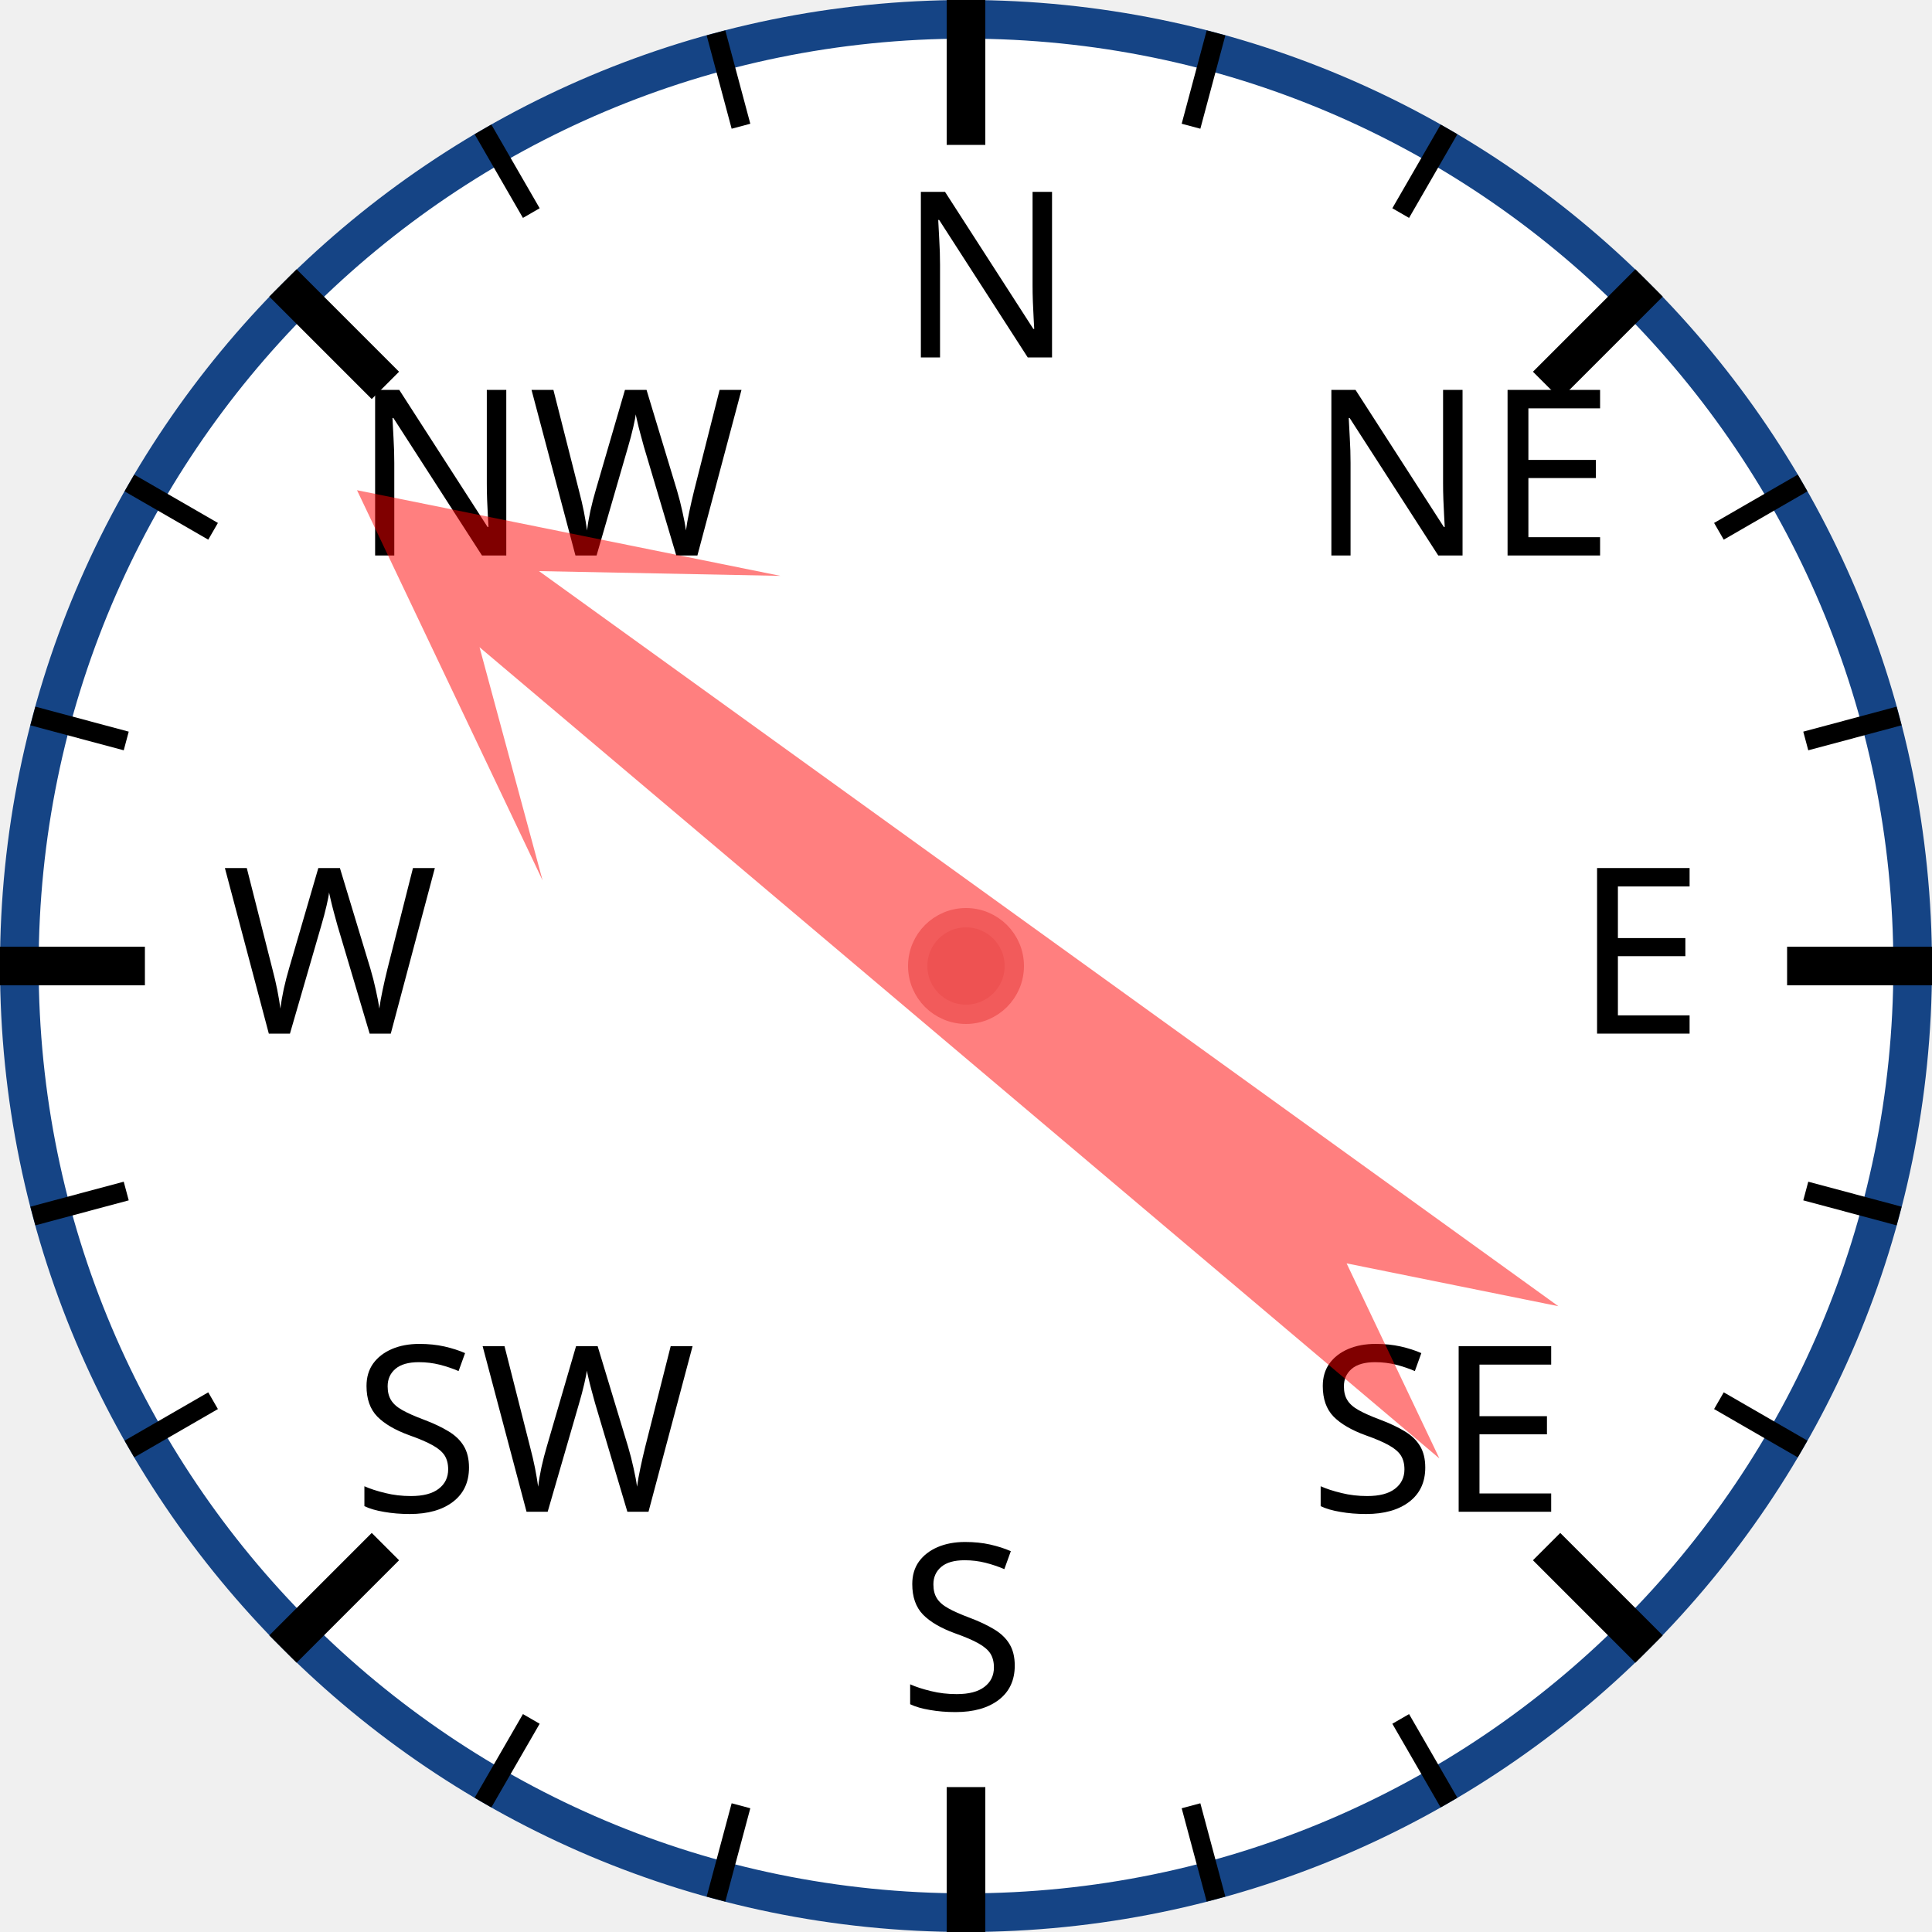
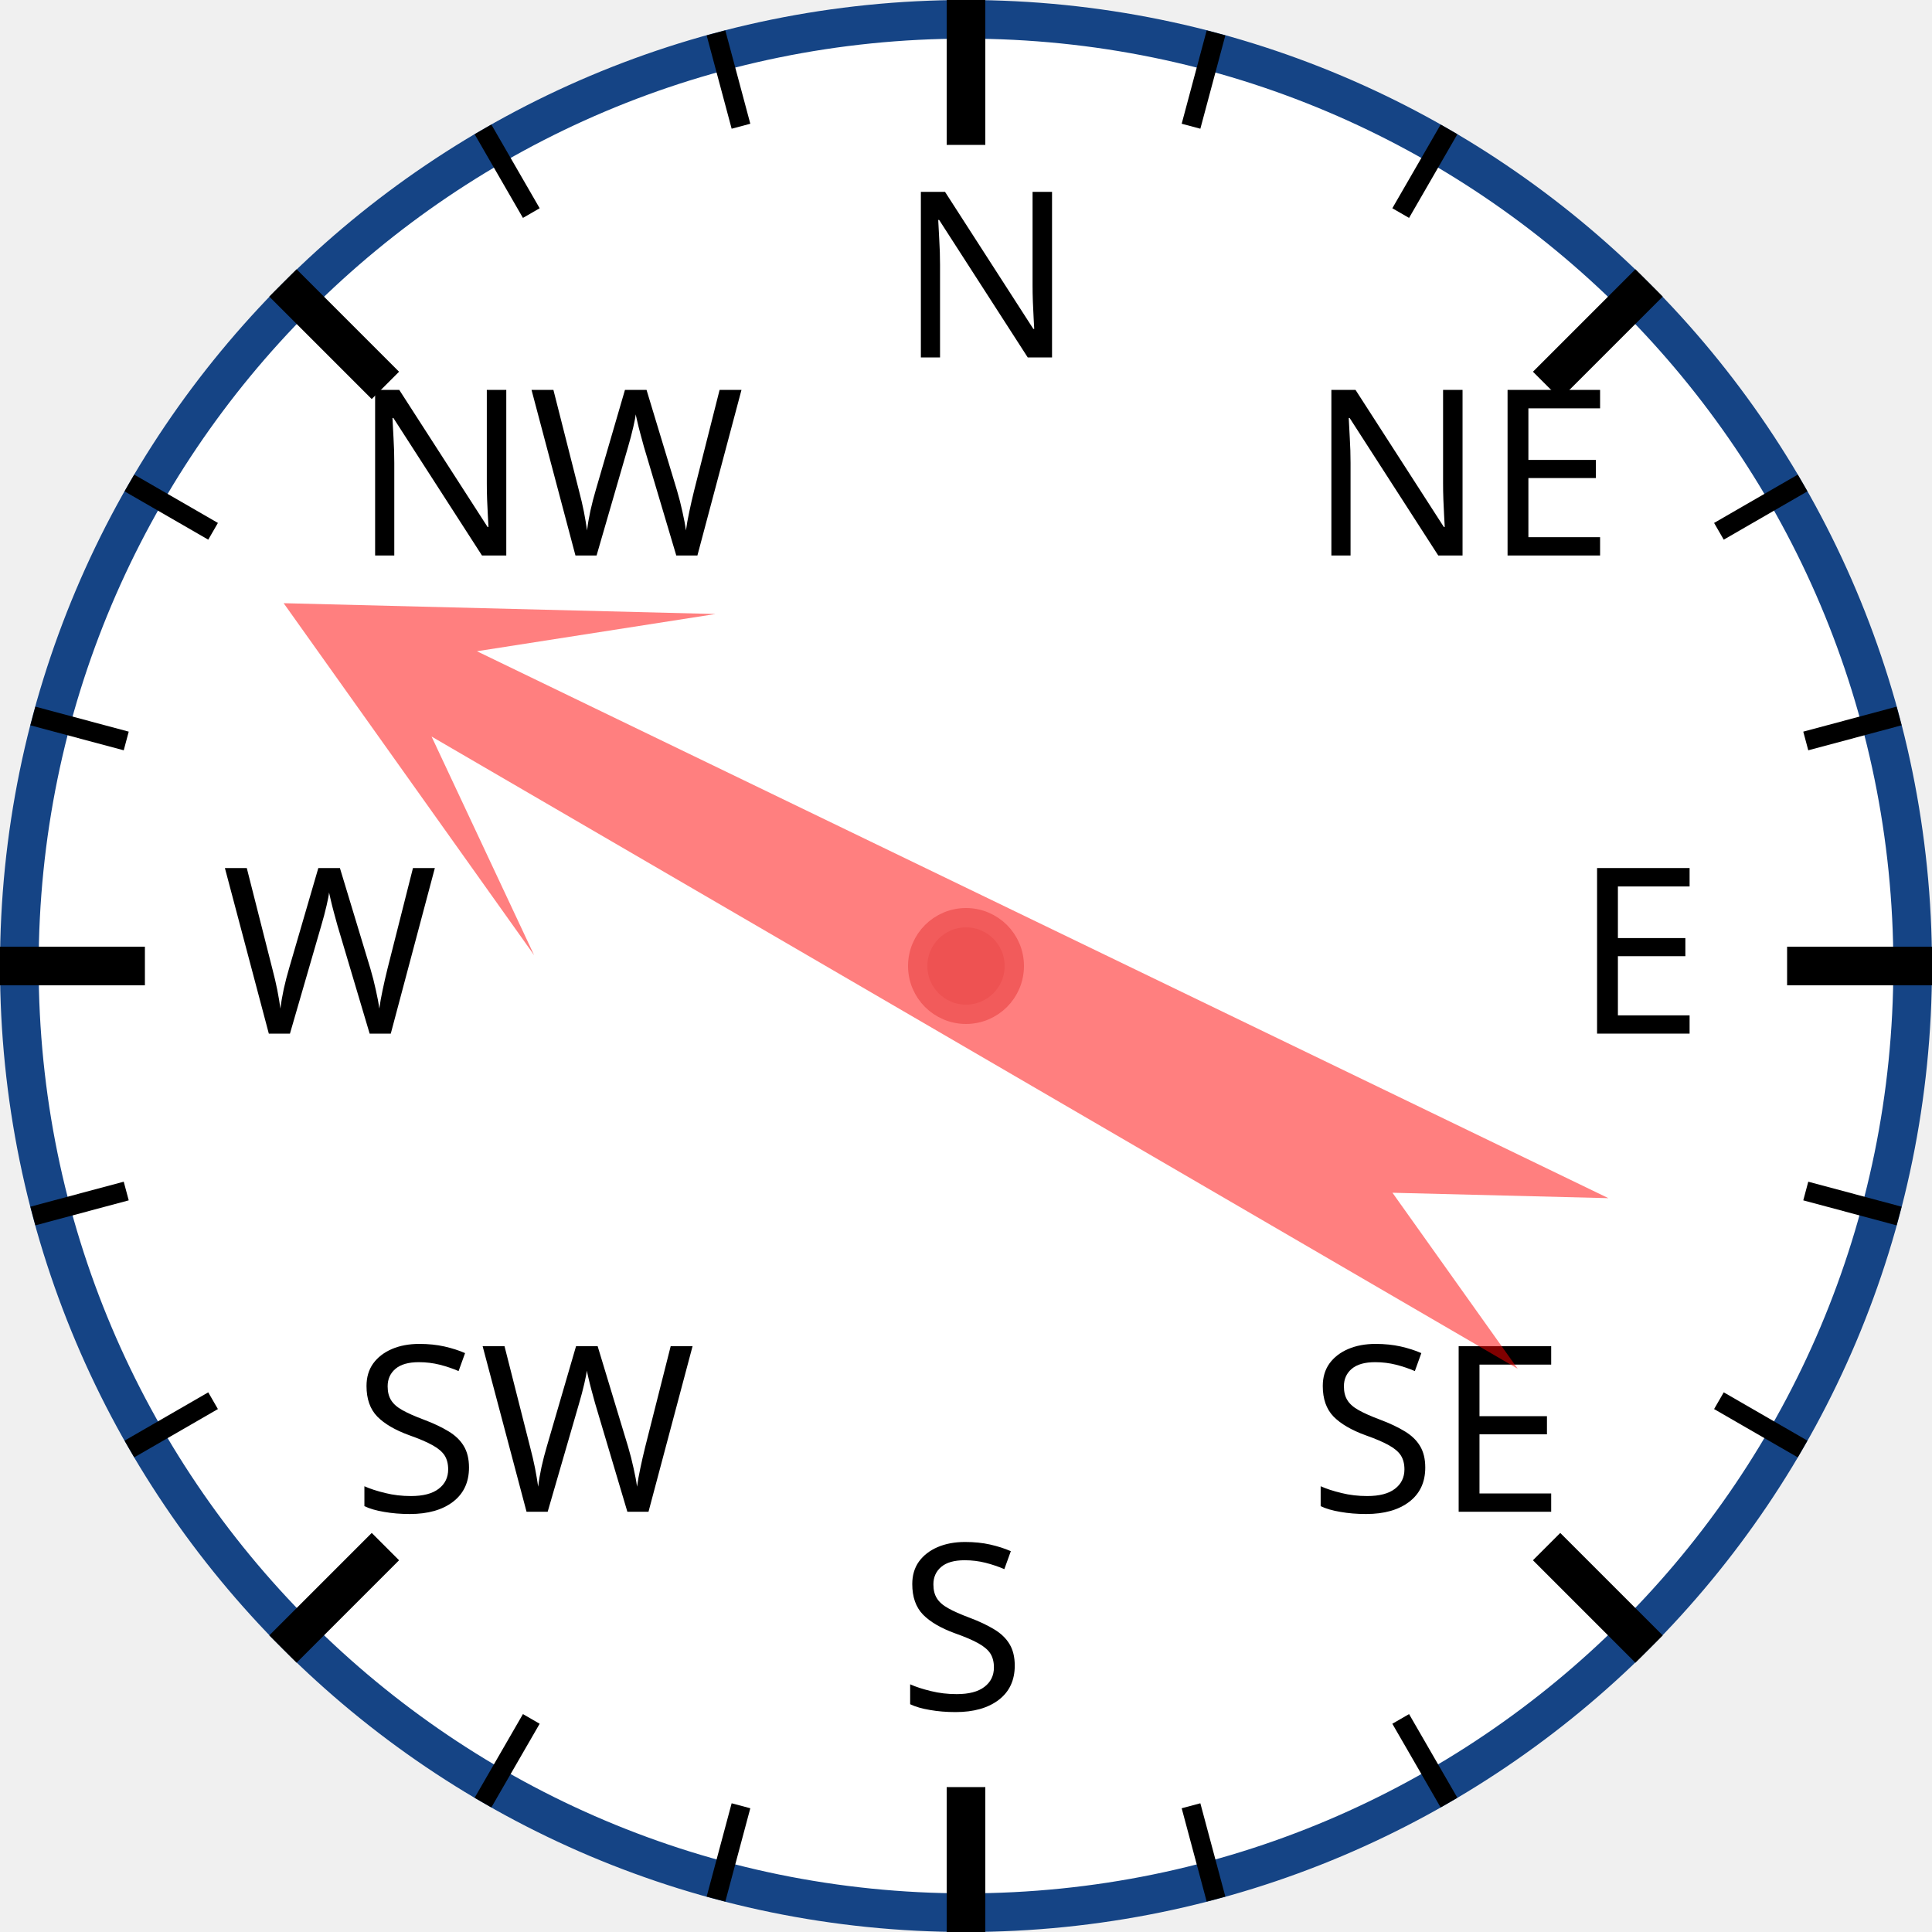
<svg xmlns="http://www.w3.org/2000/svg" width="120px" height="120px" viewBox="0 0 200 200">
  <circle cx="100" cy="100" r="98" style="fill: white; stroke: #154485; stroke-width: 4;" />
  <text x="93.0" y="37.0" style="font-family: sans-serif; font-size: 18pt;">N</text>
  <line x1="100.0" y1="0.0" x2="100.0" y2="15.0" style="stroke: black; stroke-width: 4;" />
  <line x1="74.118" y1="3.407" x2="76.706" y2="13.067" style="stroke: black; stroke-width: 2;" />
  <line x1="50" y1="13.397" x2="55" y2="22.058" style="stroke: black; stroke-width: 2;" />
  <text x="36.503" y="57.503" style="font-family: sans-serif; font-size: 18pt;">NW</text>
  <line x1="29.289" y1="29.289" x2="39.896" y2="39.896" style="stroke: black; stroke-width: 4;" />
  <line x1="13.397" y1="50" x2="22.058" y2="55" style="stroke: black; stroke-width: 2;" />
  <line x1="3.407" y1="74.118" x2="13.067" y2="76.706" style="stroke: black; stroke-width: 2;" />
  <text x="23.0" y="107.0" style="font-family: sans-serif; font-size: 18pt;">W</text>
  <line x1="0.0" y1="100.0" x2="15.0" y2="100.0" style="stroke: black; stroke-width: 4;" />
  <line x1="3.407" y1="125.882" x2="13.067" y2="123.294" style="stroke: black; stroke-width: 2;" />
  <line x1="13.397" y1="150" x2="22.058" y2="145" style="stroke: black; stroke-width: 2;" />
  <text x="36.503" y="156.497" style="font-family: sans-serif; font-size: 18pt;">SW</text>
  <line x1="29.289" y1="170.711" x2="39.896" y2="160.104" style="stroke: black; stroke-width: 4;" />
  <line x1="50" y1="186.603" x2="55" y2="177.942" style="stroke: black; stroke-width: 2;" />
  <line x1="74.118" y1="196.593" x2="76.706" y2="186.933" style="stroke: black; stroke-width: 2;" />
  <text x="93" y="177.0" style="font-family: sans-serif; font-size: 18pt;">S</text>
  <line x1="100" y1="200.0" x2="100" y2="185.0" style="stroke: black; stroke-width: 4;" />
  <line x1="125.882" y1="196.593" x2="123.294" y2="186.933" style="stroke: black; stroke-width: 2;" />
  <line x1="150.0" y1="186.603" x2="145.0" y2="177.942" style="stroke: black; stroke-width: 2;" />
  <text x="135.497" y="156.497" style="font-family: sans-serif; font-size: 18pt;">SE</text>
  <line x1="170.711" y1="170.711" x2="160.104" y2="160.104" style="stroke: black; stroke-width: 4;" />
  <line x1="186.603" y1="150" x2="177.942" y2="145" style="stroke: black; stroke-width: 2;" />
  <line x1="196.593" y1="125.882" x2="186.933" y2="123.294" style="stroke: black; stroke-width: 2;" />
  <text x="163.0" y="107" style="font-family: sans-serif; font-size: 18pt;">E</text>
  <line x1="200.0" y1="100" x2="185.0" y2="100" style="stroke: black; stroke-width: 4;" />
  <line x1="196.593" y1="74.118" x2="186.933" y2="76.706" style="stroke: black; stroke-width: 2;" />
  <line x1="186.603" y1="50" x2="177.942" y2="55" style="stroke: black; stroke-width: 2;" />
  <text x="135.497" y="57.503" style="font-family: sans-serif; font-size: 18pt;">NE</text>
  <line x1="170.711" y1="29.289" x2="160.104" y2="39.896" style="stroke: black; stroke-width: 4;" />
  <line x1="150" y1="13.397" x2="145" y2="22.058" style="stroke: black; stroke-width: 2;" />
  <line x1="125.882" y1="3.407" x2="123.294" y2="13.067" style="stroke: black; stroke-width: 2;" />
-   <polygon points="100 20 120 60 105 40 110 170 100 150 90 170 95 40 80 60" style="fill: red; fill-opacity: 0.5;" transform="rotate(308,100,100)" />
+   <polygon points="100 20 120 60 105 40 110 170 100 150 90 170 95 40 80 60" style="fill: red; fill-opacity: 0.5;" transform="rotate(298,100,100)" />
  <circle cx="100" cy="100" r="5" style="fill: #EE5252; stroke: #F25B5B; stroke-width: 2;" />
</svg>
